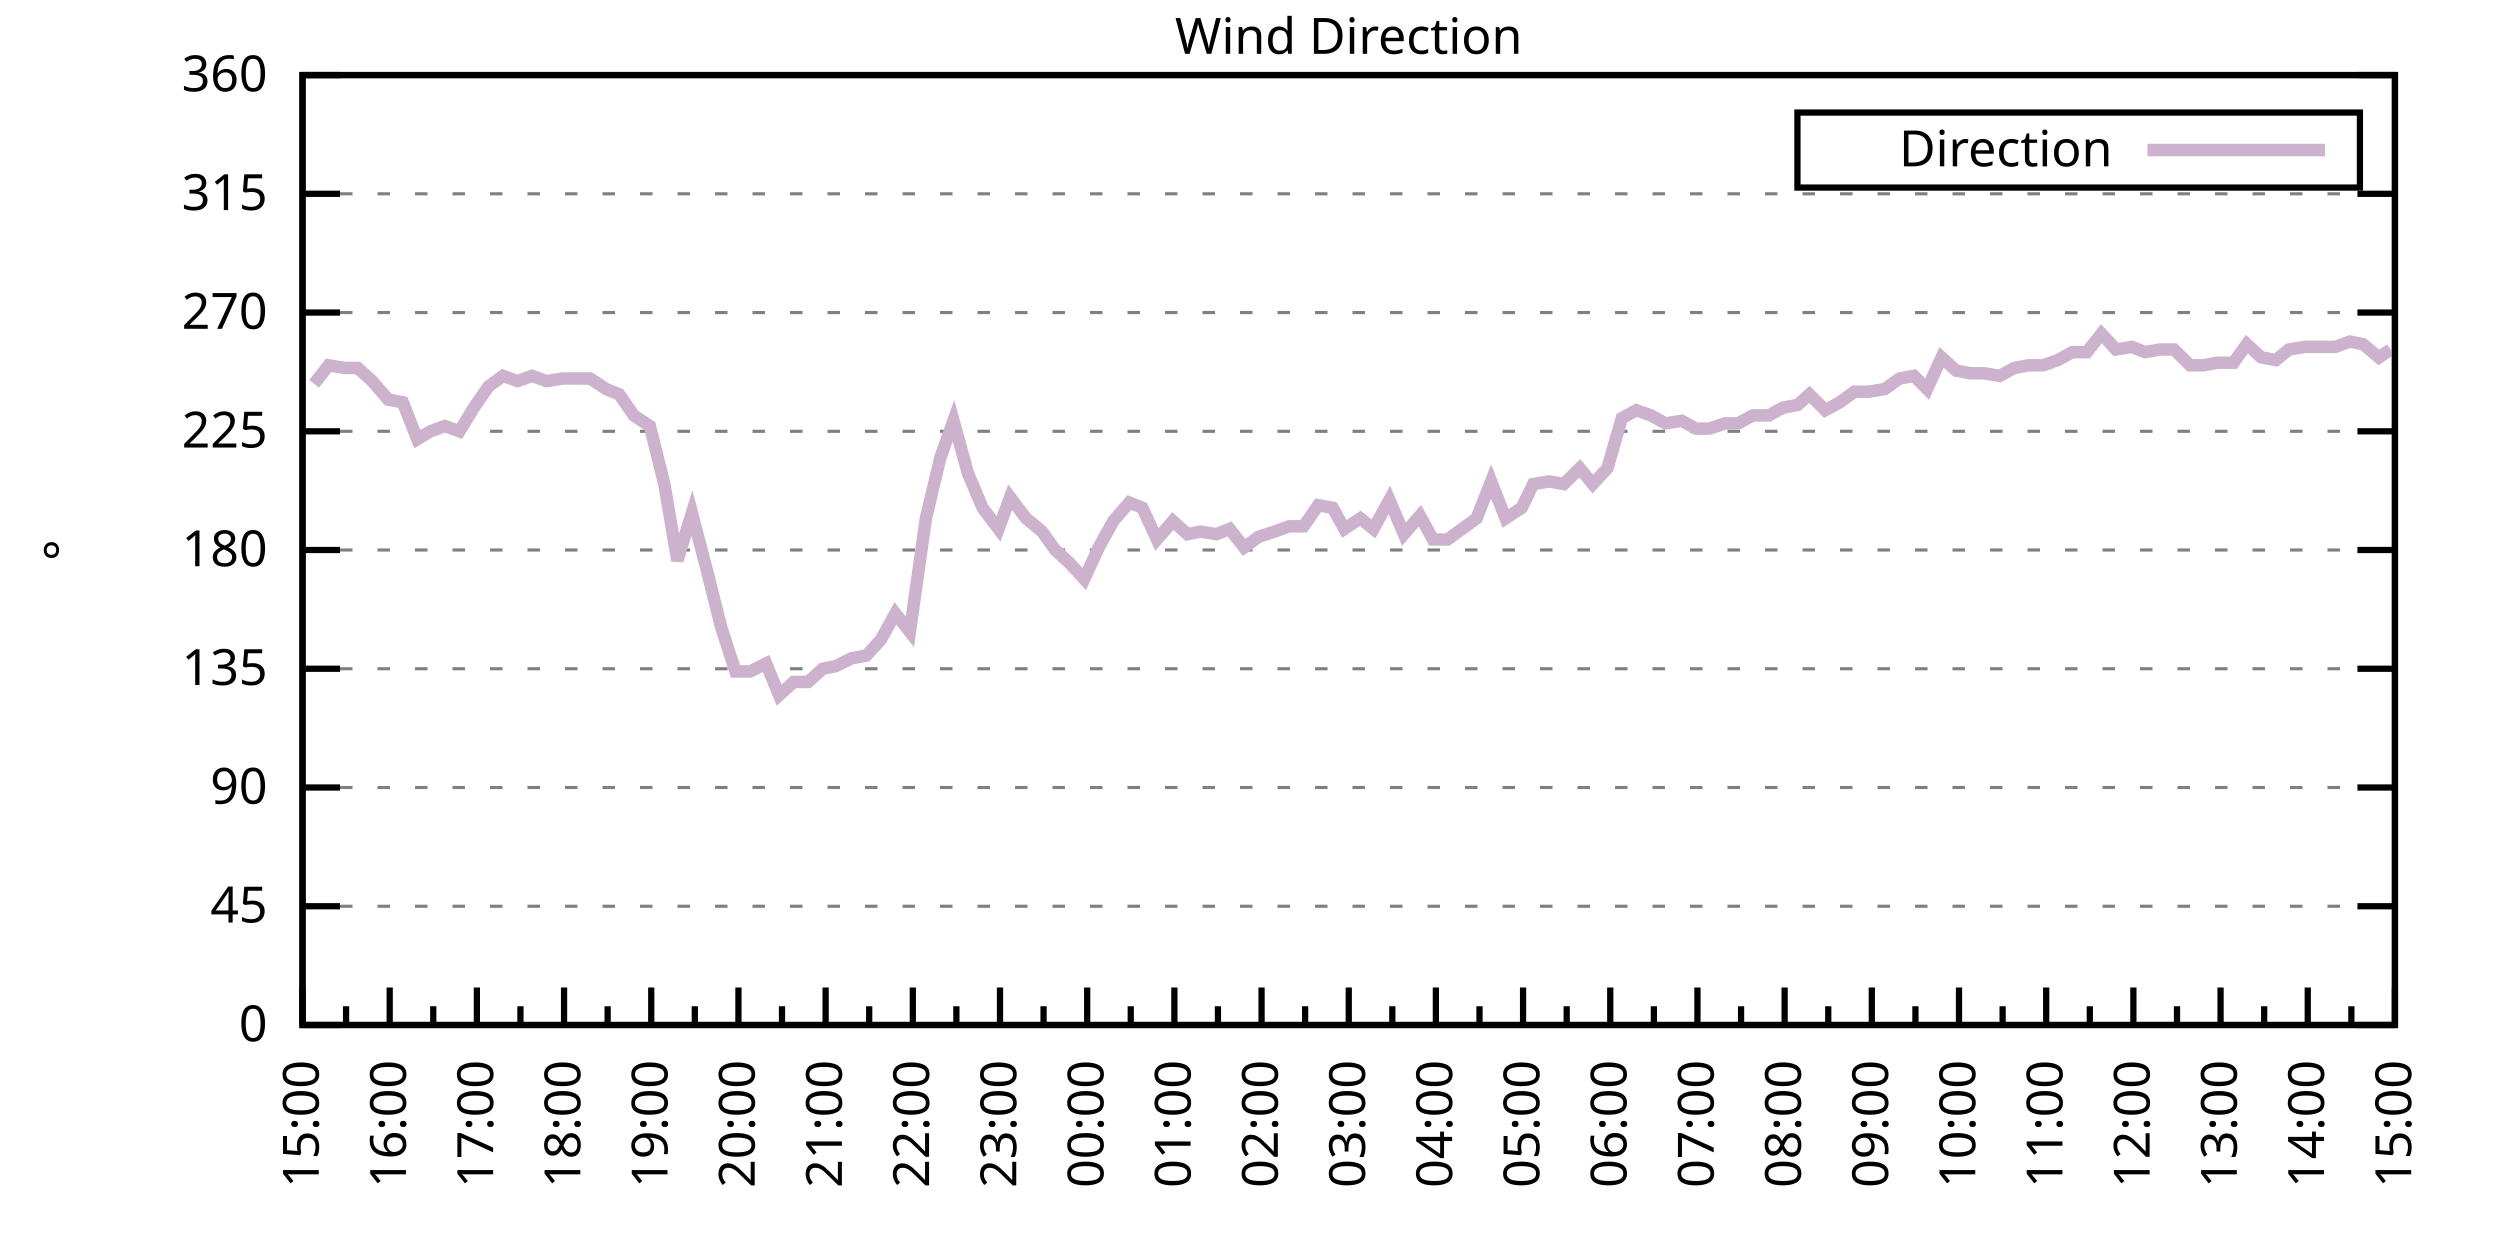
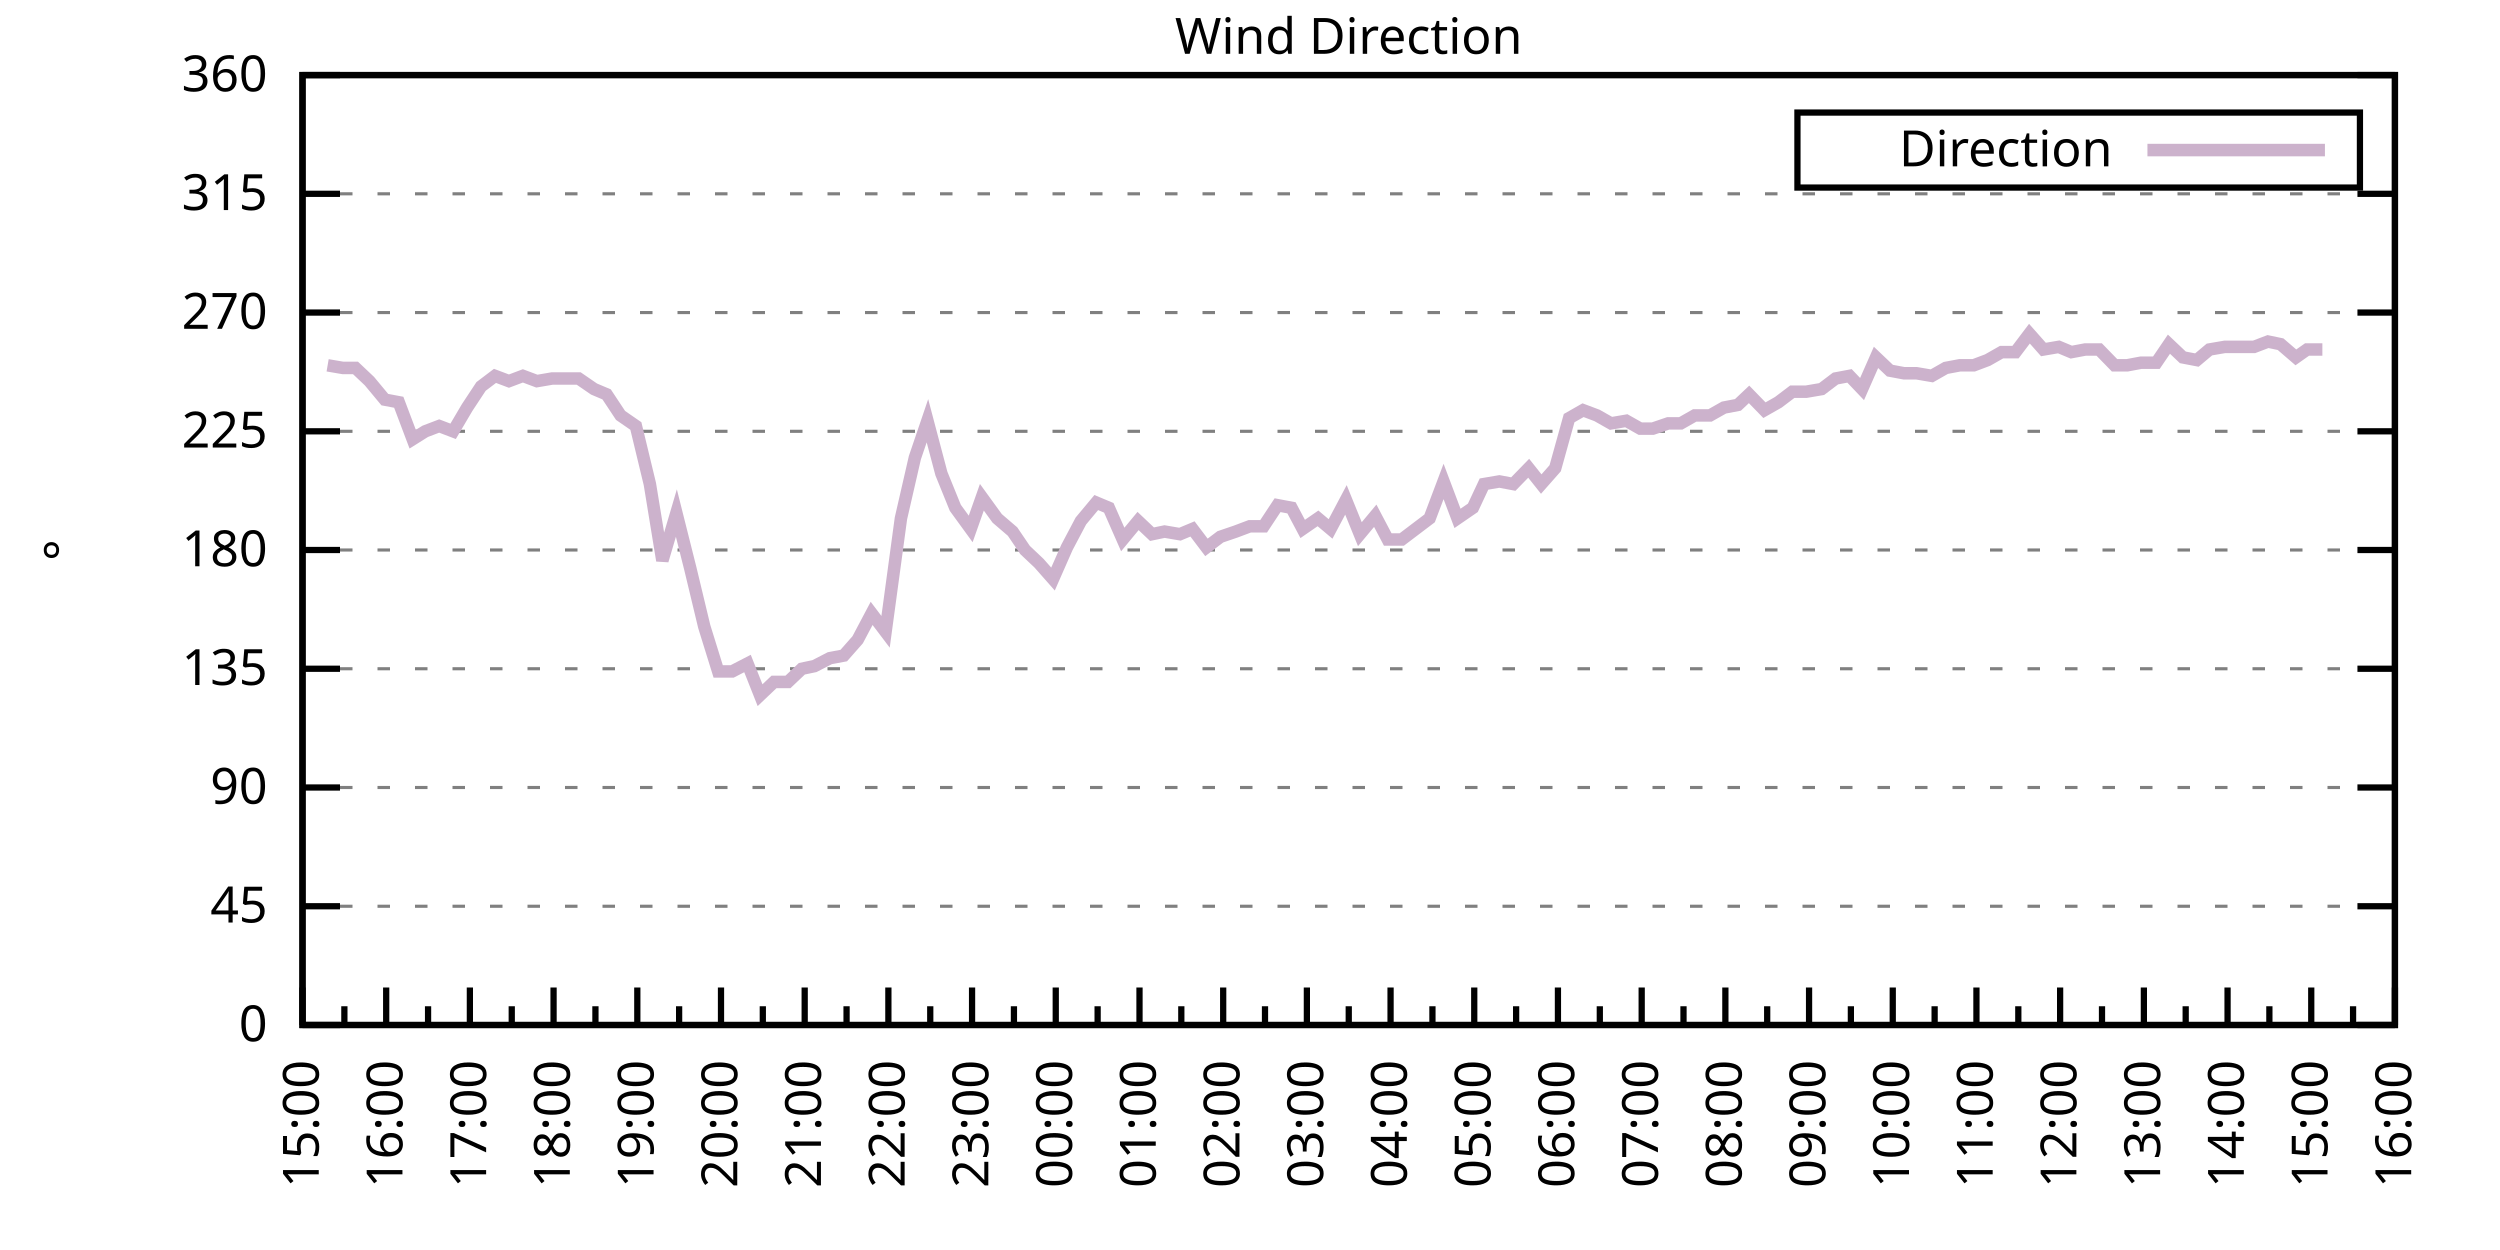
<svg xmlns="http://www.w3.org/2000/svg" xmlns:xlink="http://www.w3.org/1999/xlink" width="400" height="200" viewBox="0 0 400 200">
  <g id="gnuplot_canvas">
    <rect x="0" y="0" width="400" height="200" fill="none" />
    <defs>
      <circle id="gpDot" r="0.5" stroke-width="0.5" stroke="currentColor" />
      <path id="gpPt0" stroke-width="0.333" stroke="currentColor" d="M-1,0 h2 M0,-1 v2" />
      <path id="gpPt1" stroke-width="0.333" stroke="currentColor" d="M-1,-1 L1,1 M1,-1 L-1,1" />
      <path id="gpPt2" stroke-width="0.333" stroke="currentColor" d="M-1,0 L1,0 M0,-1 L0,1 M-1,-1 L1,1 M-1,1 L1,-1" />
      <rect id="gpPt3" stroke-width="0.333" stroke="currentColor" x="-1" y="-1" width="2" height="2" />
      <rect id="gpPt4" stroke-width="0.333" stroke="currentColor" fill="currentColor" x="-1" y="-1" width="2" height="2" />
      <circle id="gpPt5" stroke-width="0.333" stroke="currentColor" cx="0" cy="0" r="1" />
      <use xlink:href="#gpPt5" id="gpPt6" fill="currentColor" stroke="none" />
      <path id="gpPt7" stroke-width="0.333" stroke="currentColor" d="M0,-1.33 L-1.33,0.67 L1.33,0.67 z" />
      <use xlink:href="#gpPt7" id="gpPt8" fill="currentColor" stroke="none" />
      <use xlink:href="#gpPt7" id="gpPt9" stroke="currentColor" transform="rotate(180)" />
      <use xlink:href="#gpPt9" id="gpPt10" fill="currentColor" stroke="none" />
      <use xlink:href="#gpPt3" id="gpPt11" stroke="currentColor" transform="rotate(45)" />
      <use xlink:href="#gpPt11" id="gpPt12" fill="currentColor" stroke="none" />
      <path id="gpPt13" stroke-width="0.333" stroke="currentColor" d="M0,1.330 L1.265,0.411 L0.782,-1.067 L-0.782,-1.076 L-1.265,0.411 z" />
      <use xlink:href="#gpPt13" id="gpPt14" fill="currentColor" stroke="none" />
      <filter id="textbox" filterUnits="objectBoundingBox" x="0" y="0" height="1" width="1">
        <feFlood flood-color="white" flood-opacity="1" result="bgnd" />
        <feComposite in="SourceGraphic" in2="bgnd" operator="atop" />
      </filter>
      <filter id="greybox" filterUnits="objectBoundingBox" x="0" y="0" height="1" width="1">
        <feFlood flood-color="lightgrey" flood-opacity="1" result="grey" />
        <feComposite in="SourceGraphic" in2="grey" operator="atop" />
      </filter>
    </defs>
    <g fill="none" color="white" stroke="currentColor" stroke-width="1.00" stroke-linecap="butt" stroke-linejoin="miter">
</g>
    <g fill="none" color="black" stroke="currentColor" stroke-width="1.00" stroke-linecap="butt" stroke-linejoin="miter">
      <g stroke="none" shape-rendering="crispEdges">
        <polygon fill="rgb(255, 255, 255)" points="48.40,164.00 383.18,164.00 383.18,12.02 48.40,12.02 " />
      </g>
    </g>
    <g fill="none" color="black" stroke="currentColor" stroke-width="1.00" stroke-linecap="butt" stroke-linejoin="miter">
</g>
    <g fill="none" color="black" stroke="black" stroke-width="0.50" stroke-linecap="butt" stroke-linejoin="miter">
</g>
    <g fill="none" color="gray" stroke="currentColor" stroke-width="0.50" stroke-linecap="butt" stroke-linejoin="miter">
      <path stroke="gray" stroke-dasharray="2,4" class="gridline" d="M48.40,164.00 L383.19,164.00  " />
    </g>
    <g fill="none" color="gray" stroke="gray" stroke-width="1.00" stroke-linecap="butt" stroke-linejoin="miter">
</g>
    <g fill="none" color="black" stroke="currentColor" stroke-width="1.00" stroke-linecap="butt" stroke-linejoin="miter">
      <path stroke="black" d="M48.40,164.00 L54.40,164.00 M383.19,164.00 L377.19,164.00  " />
      <g transform="translate(42.80,166.60)" stroke="none" fill="black" font-family="Sans" font-size="8.00" text-anchor="end">
        <text>
          <tspan font-family="Sans"> 0</tspan>
        </text>
      </g>
    </g>
    <g fill="none" color="black" stroke="currentColor" stroke-width="1.00" stroke-linecap="butt" stroke-linejoin="miter">
</g>
    <g fill="none" color="black" stroke="black" stroke-width="0.50" stroke-linecap="butt" stroke-linejoin="miter">
</g>
    <g fill="none" color="gray" stroke="currentColor" stroke-width="0.50" stroke-linecap="butt" stroke-linejoin="miter">
      <path stroke="gray" stroke-dasharray="2,4" class="gridline" d="M48.40,145.00 L383.19,145.00  " />
    </g>
    <g fill="none" color="gray" stroke="gray" stroke-width="1.00" stroke-linecap="butt" stroke-linejoin="miter">
</g>
    <g fill="none" color="black" stroke="currentColor" stroke-width="1.00" stroke-linecap="butt" stroke-linejoin="miter">
      <path stroke="black" d="M48.40,145.00 L54.40,145.00 M383.19,145.00 L377.19,145.00  " />
      <g transform="translate(42.80,147.60)" stroke="none" fill="black" font-family="Sans" font-size="8.00" text-anchor="end">
        <text>
          <tspan font-family="Sans"> 45</tspan>
        </text>
      </g>
    </g>
    <g fill="none" color="black" stroke="currentColor" stroke-width="1.00" stroke-linecap="butt" stroke-linejoin="miter">
</g>
    <g fill="none" color="black" stroke="black" stroke-width="0.50" stroke-linecap="butt" stroke-linejoin="miter">
</g>
    <g fill="none" color="gray" stroke="currentColor" stroke-width="0.50" stroke-linecap="butt" stroke-linejoin="miter">
      <path stroke="gray" stroke-dasharray="2,4" class="gridline" d="M48.40,126.00 L383.19,126.00  " />
    </g>
    <g fill="none" color="gray" stroke="gray" stroke-width="1.00" stroke-linecap="butt" stroke-linejoin="miter">
</g>
    <g fill="none" color="black" stroke="currentColor" stroke-width="1.00" stroke-linecap="butt" stroke-linejoin="miter">
      <path stroke="black" d="M48.40,126.00 L54.40,126.00 M383.19,126.00 L377.19,126.00  " />
      <g transform="translate(42.80,128.60)" stroke="none" fill="black" font-family="Sans" font-size="8.00" text-anchor="end">
        <text>
          <tspan font-family="Sans"> 90</tspan>
        </text>
      </g>
    </g>
    <g fill="none" color="black" stroke="currentColor" stroke-width="1.00" stroke-linecap="butt" stroke-linejoin="miter">
</g>
    <g fill="none" color="black" stroke="black" stroke-width="0.50" stroke-linecap="butt" stroke-linejoin="miter">
</g>
    <g fill="none" color="gray" stroke="currentColor" stroke-width="0.50" stroke-linecap="butt" stroke-linejoin="miter">
      <path stroke="gray" stroke-dasharray="2,4" class="gridline" d="M48.40,107.00 L383.19,107.00  " />
    </g>
    <g fill="none" color="gray" stroke="gray" stroke-width="1.00" stroke-linecap="butt" stroke-linejoin="miter">
</g>
    <g fill="none" color="black" stroke="currentColor" stroke-width="1.00" stroke-linecap="butt" stroke-linejoin="miter">
      <path stroke="black" d="M48.40,107.00 L54.40,107.00 M383.19,107.00 L377.19,107.00  " />
      <g transform="translate(42.80,109.60)" stroke="none" fill="black" font-family="Sans" font-size="8.00" text-anchor="end">
        <text>
          <tspan font-family="Sans"> 135</tspan>
        </text>
      </g>
    </g>
    <g fill="none" color="black" stroke="currentColor" stroke-width="1.00" stroke-linecap="butt" stroke-linejoin="miter">
</g>
    <g fill="none" color="black" stroke="black" stroke-width="0.50" stroke-linecap="butt" stroke-linejoin="miter">
</g>
    <g fill="none" color="gray" stroke="currentColor" stroke-width="0.50" stroke-linecap="butt" stroke-linejoin="miter">
      <path stroke="gray" stroke-dasharray="2,4" class="gridline" d="M48.40,88.00 L383.19,88.00  " />
    </g>
    <g fill="none" color="gray" stroke="gray" stroke-width="1.00" stroke-linecap="butt" stroke-linejoin="miter">
</g>
    <g fill="none" color="black" stroke="currentColor" stroke-width="1.00" stroke-linecap="butt" stroke-linejoin="miter">
      <path stroke="black" d="M48.40,88.00 L54.40,88.00 M383.19,88.00 L377.19,88.00  " />
      <g transform="translate(42.80,90.60)" stroke="none" fill="black" font-family="Sans" font-size="8.00" text-anchor="end">
        <text>
          <tspan font-family="Sans"> 180</tspan>
        </text>
      </g>
    </g>
    <g fill="none" color="black" stroke="currentColor" stroke-width="1.00" stroke-linecap="butt" stroke-linejoin="miter">
</g>
    <g fill="none" color="black" stroke="black" stroke-width="0.50" stroke-linecap="butt" stroke-linejoin="miter">
</g>
    <g fill="none" color="gray" stroke="currentColor" stroke-width="0.50" stroke-linecap="butt" stroke-linejoin="miter">
      <path stroke="gray" stroke-dasharray="2,4" class="gridline" d="M48.40,69.01 L383.19,69.01  " />
    </g>
    <g fill="none" color="gray" stroke="gray" stroke-width="1.00" stroke-linecap="butt" stroke-linejoin="miter">
</g>
    <g fill="none" color="black" stroke="currentColor" stroke-width="1.00" stroke-linecap="butt" stroke-linejoin="miter">
      <path stroke="black" d="M48.40,69.01 L54.40,69.01 M383.19,69.01 L377.19,69.01  " />
      <g transform="translate(42.80,71.61)" stroke="none" fill="black" font-family="Sans" font-size="8.00" text-anchor="end">
        <text>
          <tspan font-family="Sans"> 225</tspan>
        </text>
      </g>
    </g>
    <g fill="none" color="black" stroke="currentColor" stroke-width="1.00" stroke-linecap="butt" stroke-linejoin="miter">
</g>
    <g fill="none" color="black" stroke="black" stroke-width="0.50" stroke-linecap="butt" stroke-linejoin="miter">
</g>
    <g fill="none" color="gray" stroke="currentColor" stroke-width="0.50" stroke-linecap="butt" stroke-linejoin="miter">
      <path stroke="gray" stroke-dasharray="2,4" class="gridline" d="M48.40,50.01 L383.19,50.01  " />
    </g>
    <g fill="none" color="gray" stroke="gray" stroke-width="1.00" stroke-linecap="butt" stroke-linejoin="miter">
</g>
    <g fill="none" color="black" stroke="currentColor" stroke-width="1.00" stroke-linecap="butt" stroke-linejoin="miter">
      <path stroke="black" d="M48.40,50.01 L54.40,50.01 M383.19,50.01 L377.19,50.01  " />
      <g transform="translate(42.80,52.61)" stroke="none" fill="black" font-family="Sans" font-size="8.00" text-anchor="end">
        <text>
          <tspan font-family="Sans"> 270</tspan>
        </text>
      </g>
    </g>
    <g fill="none" color="black" stroke="currentColor" stroke-width="1.00" stroke-linecap="butt" stroke-linejoin="miter">
</g>
    <g fill="none" color="black" stroke="black" stroke-width="0.50" stroke-linecap="butt" stroke-linejoin="miter">
</g>
    <g fill="none" color="gray" stroke="currentColor" stroke-width="0.50" stroke-linecap="butt" stroke-linejoin="miter">
      <path stroke="gray" stroke-dasharray="2,4" class="gridline" d="M48.40,31.01 L383.19,31.01  " />
    </g>
    <g fill="none" color="gray" stroke="gray" stroke-width="1.00" stroke-linecap="butt" stroke-linejoin="miter">
</g>
    <g fill="none" color="black" stroke="currentColor" stroke-width="1.00" stroke-linecap="butt" stroke-linejoin="miter">
      <path stroke="black" d="M48.40,31.01 L54.40,31.01 M383.19,31.01 L377.19,31.01  " />
      <g transform="translate(42.80,33.61)" stroke="none" fill="black" font-family="Sans" font-size="8.00" text-anchor="end">
        <text>
          <tspan font-family="Sans"> 315</tspan>
        </text>
      </g>
    </g>
    <g fill="none" color="black" stroke="currentColor" stroke-width="1.00" stroke-linecap="butt" stroke-linejoin="miter">
</g>
    <g fill="none" color="black" stroke="black" stroke-width="0.50" stroke-linecap="butt" stroke-linejoin="miter">
</g>
    <g fill="none" color="gray" stroke="currentColor" stroke-width="0.50" stroke-linecap="butt" stroke-linejoin="miter">
      <path stroke="gray" stroke-dasharray="2,4" class="gridline" d="M48.40,12.01 L383.19,12.01  " />
    </g>
    <g fill="none" color="gray" stroke="gray" stroke-width="1.00" stroke-linecap="butt" stroke-linejoin="miter">
</g>
    <g fill="none" color="black" stroke="currentColor" stroke-width="1.00" stroke-linecap="butt" stroke-linejoin="miter">
      <path stroke="black" d="M48.40,12.01 L54.40,12.01 M383.19,12.01 L377.19,12.01  " />
      <g transform="translate(42.80,14.61)" stroke="none" fill="black" font-family="Sans" font-size="8.00" text-anchor="end">
        <text>
          <tspan font-family="Sans"> 360</tspan>
        </text>
      </g>
    </g>
    <g fill="none" color="black" stroke="currentColor" stroke-width="1.00" stroke-linecap="butt" stroke-linejoin="miter">
      <path stroke="black" d="M48.40,164.00 L48.40,158.00  " />
      <g transform="translate(51.00,169.60) rotate(270)" stroke="none" fill="black" font-family="Sans" font-size="8.00" text-anchor="end">
        <text>
          <tspan font-family="Sans">15:00</tspan>
        </text>
      </g>
    </g>
    <g fill="none" color="black" stroke="currentColor" stroke-width="1.00" stroke-linecap="butt" stroke-linejoin="miter">
-       <path stroke="black" d="M55.37,164.00 L55.37,161.00 M62.35,164.00 L62.35,158.00  " />
-       <g transform="translate(64.95,169.60) rotate(270)" stroke="none" fill="black" font-family="Sans" font-size="8.00" text-anchor="end">
+       <path stroke="black" d="M55.10,164.00 L55.10,161.00 M61.79,164.00 L61.79,158.00  " />
+       <g transform="translate(64.39,169.60) rotate(270)" stroke="none" fill="black" font-family="Sans" font-size="8.00" text-anchor="end">
        <text>
          <tspan font-family="Sans">16:00</tspan>
        </text>
      </g>
    </g>
    <g fill="none" color="black" stroke="currentColor" stroke-width="1.00" stroke-linecap="butt" stroke-linejoin="miter">
-       <path stroke="black" d="M69.32,164.00 L69.32,161.00 M76.30,164.00 L76.30,158.00  " />
-       <g transform="translate(78.90,169.60) rotate(270)" stroke="none" fill="black" font-family="Sans" font-size="8.00" text-anchor="end">
+       <path stroke="black" d="M68.49,164.00 L68.49,161.00 M75.18,164.00 L75.18,158.00  " />
+       <g transform="translate(77.78,169.60) rotate(270)" stroke="none" fill="black" font-family="Sans" font-size="8.00" text-anchor="end">
        <text>
          <tspan font-family="Sans">17:00</tspan>
        </text>
      </g>
    </g>
    <g fill="none" color="black" stroke="currentColor" stroke-width="1.00" stroke-linecap="butt" stroke-linejoin="miter">
-       <path stroke="black" d="M83.27,164.00 L83.27,161.00 M90.25,164.00 L90.25,158.00  " />
-       <g transform="translate(92.85,169.60) rotate(270)" stroke="none" fill="black" font-family="Sans" font-size="8.00" text-anchor="end">
+       <path stroke="black" d="M81.88,164.00 L81.88,161.00 M88.57,164.00 L88.57,158.00  " />
+       <g transform="translate(91.17,169.60) rotate(270)" stroke="none" fill="black" font-family="Sans" font-size="8.00" text-anchor="end">
        <text>
          <tspan font-family="Sans">18:00</tspan>
        </text>
      </g>
    </g>
    <g fill="none" color="black" stroke="currentColor" stroke-width="1.00" stroke-linecap="butt" stroke-linejoin="miter">
-       <path stroke="black" d="M97.22,164.00 L97.22,161.00 M104.20,164.00 L104.20,158.00  " />
-       <g transform="translate(106.80,169.60) rotate(270)" stroke="none" fill="black" font-family="Sans" font-size="8.00" text-anchor="end">
+       <path stroke="black" d="M95.27,164.00 L95.27,161.00 M101.97,164.00 L101.97,158.00  " />
+       <g transform="translate(104.57,169.60) rotate(270)" stroke="none" fill="black" font-family="Sans" font-size="8.00" text-anchor="end">
        <text>
          <tspan font-family="Sans">19:00</tspan>
        </text>
      </g>
    </g>
    <g fill="none" color="black" stroke="currentColor" stroke-width="1.00" stroke-linecap="butt" stroke-linejoin="miter">
-       <path stroke="black" d="M111.17,164.00 L111.17,161.00 M118.15,164.00 L118.15,158.00  " />
-       <g transform="translate(120.75,169.60) rotate(270)" stroke="none" fill="black" font-family="Sans" font-size="8.00" text-anchor="end">
+       <path stroke="black" d="M108.66,164.00 L108.66,161.00 M115.36,164.00 L115.36,158.00  " />
+       <g transform="translate(117.96,169.60) rotate(270)" stroke="none" fill="black" font-family="Sans" font-size="8.00" text-anchor="end">
        <text>
          <tspan font-family="Sans">20:00</tspan>
        </text>
      </g>
    </g>
    <g fill="none" color="black" stroke="currentColor" stroke-width="1.00" stroke-linecap="butt" stroke-linejoin="miter">
-       <path stroke="black" d="M125.12,164.00 L125.12,161.00 M132.10,164.00 L132.10,158.00  " />
-       <g transform="translate(134.70,169.60) rotate(270)" stroke="none" fill="black" font-family="Sans" font-size="8.00" text-anchor="end">
+       <path stroke="black" d="M122.05,164.00 L122.05,161.00 M128.75,164.00 L128.75,158.00  " />
+       <g transform="translate(131.35,169.60) rotate(270)" stroke="none" fill="black" font-family="Sans" font-size="8.00" text-anchor="end">
        <text>
          <tspan font-family="Sans">21:00</tspan>
        </text>
      </g>
    </g>
    <g fill="none" color="black" stroke="currentColor" stroke-width="1.00" stroke-linecap="butt" stroke-linejoin="miter">
-       <path stroke="black" d="M139.07,164.00 L139.07,161.00 M146.05,164.00 L146.05,158.00  " />
-       <g transform="translate(148.65,169.60) rotate(270)" stroke="none" fill="black" font-family="Sans" font-size="8.00" text-anchor="end">
+       <path stroke="black" d="M135.45,164.00 L135.45,161.00 M142.14,164.00 L142.14,158.00  " />
+       <g transform="translate(144.74,169.60) rotate(270)" stroke="none" fill="black" font-family="Sans" font-size="8.00" text-anchor="end">
        <text>
          <tspan font-family="Sans">22:00</tspan>
        </text>
      </g>
    </g>
    <g fill="none" color="black" stroke="currentColor" stroke-width="1.00" stroke-linecap="butt" stroke-linejoin="miter">
-       <path stroke="black" d="M153.02,164.00 L153.02,161.00 M160.00,164.00 L160.00,158.00  " />
-       <g transform="translate(162.60,169.60) rotate(270)" stroke="none" fill="black" font-family="Sans" font-size="8.00" text-anchor="end">
+       <path stroke="black" d="M148.84,164.00 L148.84,161.00 M155.53,164.00 L155.53,158.00  " />
+       <g transform="translate(158.13,169.60) rotate(270)" stroke="none" fill="black" font-family="Sans" font-size="8.00" text-anchor="end">
        <text>
          <tspan font-family="Sans">23:00</tspan>
        </text>
      </g>
    </g>
    <g fill="none" color="black" stroke="currentColor" stroke-width="1.00" stroke-linecap="butt" stroke-linejoin="miter">
-       <path stroke="black" d="M166.97,164.00 L166.97,161.00 M173.95,164.00 L173.95,158.00  " />
-       <g transform="translate(176.55,169.60) rotate(270)" stroke="none" fill="black" font-family="Sans" font-size="8.00" text-anchor="end">
+       <path stroke="black" d="M162.23,164.00 L162.23,161.00 M168.92,164.00 L168.92,158.00  " />
+       <g transform="translate(171.52,169.60) rotate(270)" stroke="none" fill="black" font-family="Sans" font-size="8.00" text-anchor="end">
        <text>
          <tspan font-family="Sans">00:00</tspan>
        </text>
      </g>
    </g>
    <g fill="none" color="black" stroke="currentColor" stroke-width="1.00" stroke-linecap="butt" stroke-linejoin="miter">
-       <path stroke="black" d="M180.92,164.00 L180.92,161.00 M187.90,164.00 L187.90,158.00  " />
-       <g transform="translate(190.50,169.60) rotate(270)" stroke="none" fill="black" font-family="Sans" font-size="8.00" text-anchor="end">
+       <path stroke="black" d="M175.62,164.00 L175.62,161.00 M182.32,164.00 L182.32,158.00  " />
+       <g transform="translate(184.92,169.60) rotate(270)" stroke="none" fill="black" font-family="Sans" font-size="8.00" text-anchor="end">
        <text>
          <tspan font-family="Sans">01:00</tspan>
        </text>
      </g>
    </g>
    <g fill="none" color="black" stroke="currentColor" stroke-width="1.00" stroke-linecap="butt" stroke-linejoin="miter">
-       <path stroke="black" d="M194.87,164.00 L194.87,161.00 M201.85,164.00 L201.85,158.00  " />
-       <g transform="translate(204.45,169.60) rotate(270)" stroke="none" fill="black" font-family="Sans" font-size="8.00" text-anchor="end">
+       <path stroke="black" d="M189.01,164.00 L189.01,161.00 M195.71,164.00 L195.71,158.00  " />
+       <g transform="translate(198.31,169.60) rotate(270)" stroke="none" fill="black" font-family="Sans" font-size="8.00" text-anchor="end">
        <text>
          <tspan font-family="Sans">02:00</tspan>
        </text>
      </g>
    </g>
    <g fill="none" color="black" stroke="currentColor" stroke-width="1.00" stroke-linecap="butt" stroke-linejoin="miter">
-       <path stroke="black" d="M208.82,164.00 L208.82,161.00 M215.80,164.00 L215.80,158.00  " />
-       <g transform="translate(218.40,169.60) rotate(270)" stroke="none" fill="black" font-family="Sans" font-size="8.00" text-anchor="end">
+       <path stroke="black" d="M202.40,164.00 L202.40,161.00 M209.10,164.00 L209.10,158.00  " />
+       <g transform="translate(211.70,169.60) rotate(270)" stroke="none" fill="black" font-family="Sans" font-size="8.00" text-anchor="end">
        <text>
          <tspan font-family="Sans">03:00</tspan>
        </text>
      </g>
    </g>
    <g fill="none" color="black" stroke="currentColor" stroke-width="1.00" stroke-linecap="butt" stroke-linejoin="miter">
-       <path stroke="black" d="M222.77,164.00 L222.77,161.00 M229.74,164.00 L229.74,158.00  " />
-       <g transform="translate(232.34,169.60) rotate(270)" stroke="none" fill="black" font-family="Sans" font-size="8.00" text-anchor="end">
+       <path stroke="black" d="M215.80,164.00 L215.80,161.00 M222.49,164.00 L222.49,158.00  " />
+       <g transform="translate(225.09,169.60) rotate(270)" stroke="none" fill="black" font-family="Sans" font-size="8.00" text-anchor="end">
        <text>
          <tspan font-family="Sans">04:00</tspan>
        </text>
      </g>
    </g>
    <g fill="none" color="black" stroke="currentColor" stroke-width="1.00" stroke-linecap="butt" stroke-linejoin="miter">
-       <path stroke="black" d="M236.72,164.00 L236.72,161.00 M243.69,164.00 L243.69,158.00  " />
-       <g transform="translate(246.29,169.60) rotate(270)" stroke="none" fill="black" font-family="Sans" font-size="8.00" text-anchor="end">
+       <path stroke="black" d="M229.19,164.00 L229.19,161.00 M235.88,164.00 L235.88,158.00  " />
+       <g transform="translate(238.48,169.60) rotate(270)" stroke="none" fill="black" font-family="Sans" font-size="8.00" text-anchor="end">
        <text>
          <tspan font-family="Sans">05:00</tspan>
        </text>
      </g>
    </g>
    <g fill="none" color="black" stroke="currentColor" stroke-width="1.00" stroke-linecap="butt" stroke-linejoin="miter">
-       <path stroke="black" d="M250.67,164.00 L250.67,161.00 M257.64,164.00 L257.64,158.00  " />
-       <g transform="translate(260.24,169.60) rotate(270)" stroke="none" fill="black" font-family="Sans" font-size="8.00" text-anchor="end">
+       <path stroke="black" d="M242.58,164.00 L242.58,161.00 M249.27,164.00 L249.27,158.00  " />
+       <g transform="translate(251.87,169.60) rotate(270)" stroke="none" fill="black" font-family="Sans" font-size="8.00" text-anchor="end">
        <text>
          <tspan font-family="Sans">06:00</tspan>
        </text>
      </g>
    </g>
    <g fill="none" color="black" stroke="currentColor" stroke-width="1.00" stroke-linecap="butt" stroke-linejoin="miter">
-       <path stroke="black" d="M264.62,164.00 L264.62,161.00 M271.59,164.00 L271.59,158.00  " />
-       <g transform="translate(274.19,169.60) rotate(270)" stroke="none" fill="black" font-family="Sans" font-size="8.00" text-anchor="end">
+       <path stroke="black" d="M255.97,164.00 L255.97,161.00 M262.67,164.00 L262.67,158.00  " />
+       <g transform="translate(265.27,169.60) rotate(270)" stroke="none" fill="black" font-family="Sans" font-size="8.00" text-anchor="end">
        <text>
          <tspan font-family="Sans">07:00</tspan>
        </text>
      </g>
    </g>
    <g fill="none" color="black" stroke="currentColor" stroke-width="1.00" stroke-linecap="butt" stroke-linejoin="miter">
-       <path stroke="black" d="M278.57,164.00 L278.57,161.00 M285.54,164.00 L285.54,158.00  " />
-       <g transform="translate(288.14,169.60) rotate(270)" stroke="none" fill="black" font-family="Sans" font-size="8.00" text-anchor="end">
+       <path stroke="black" d="M269.36,164.00 L269.36,161.00 M276.06,164.00 L276.06,158.00  " />
+       <g transform="translate(278.66,169.60) rotate(270)" stroke="none" fill="black" font-family="Sans" font-size="8.00" text-anchor="end">
        <text>
          <tspan font-family="Sans">08:00</tspan>
        </text>
      </g>
    </g>
    <g fill="none" color="black" stroke="currentColor" stroke-width="1.00" stroke-linecap="butt" stroke-linejoin="miter">
-       <path stroke="black" d="M292.52,164.00 L292.52,161.00 M299.49,164.00 L299.49,158.00  " />
-       <g transform="translate(302.09,169.60) rotate(270)" stroke="none" fill="black" font-family="Sans" font-size="8.00" text-anchor="end">
+       <path stroke="black" d="M282.75,164.00 L282.75,161.00 M289.45,164.00 L289.45,158.00  " />
+       <g transform="translate(292.05,169.60) rotate(270)" stroke="none" fill="black" font-family="Sans" font-size="8.00" text-anchor="end">
        <text>
          <tspan font-family="Sans">09:00</tspan>
        </text>
      </g>
    </g>
    <g fill="none" color="black" stroke="currentColor" stroke-width="1.00" stroke-linecap="butt" stroke-linejoin="miter">
-       <path stroke="black" d="M306.47,164.00 L306.47,161.00 M313.44,164.00 L313.44,158.00  " />
-       <g transform="translate(316.04,169.60) rotate(270)" stroke="none" fill="black" font-family="Sans" font-size="8.00" text-anchor="end">
+       <path stroke="black" d="M296.14,164.00 L296.14,161.00 M302.84,164.00 L302.84,158.00  " />
+       <g transform="translate(305.44,169.60) rotate(270)" stroke="none" fill="black" font-family="Sans" font-size="8.00" text-anchor="end">
        <text>
          <tspan font-family="Sans">10:00</tspan>
        </text>
      </g>
    </g>
    <g fill="none" color="black" stroke="currentColor" stroke-width="1.00" stroke-linecap="butt" stroke-linejoin="miter">
-       <path stroke="black" d="M320.42,164.00 L320.42,161.00 M327.39,164.00 L327.39,158.00  " />
-       <g transform="translate(329.99,169.60) rotate(270)" stroke="none" fill="black" font-family="Sans" font-size="8.00" text-anchor="end">
+       <path stroke="black" d="M309.54,164.00 L309.54,161.00 M316.23,164.00 L316.23,158.00  " />
+       <g transform="translate(318.83,169.60) rotate(270)" stroke="none" fill="black" font-family="Sans" font-size="8.00" text-anchor="end">
        <text>
          <tspan font-family="Sans">11:00</tspan>
        </text>
      </g>
    </g>
    <g fill="none" color="black" stroke="currentColor" stroke-width="1.00" stroke-linecap="butt" stroke-linejoin="miter">
-       <path stroke="black" d="M334.37,164.00 L334.37,161.00 M341.34,164.00 L341.34,158.00  " />
-       <g transform="translate(343.94,169.60) rotate(270)" stroke="none" fill="black" font-family="Sans" font-size="8.00" text-anchor="end">
+       <path stroke="black" d="M322.93,164.00 L322.93,161.00 M329.62,164.00 L329.62,158.00  " />
+       <g transform="translate(332.22,169.60) rotate(270)" stroke="none" fill="black" font-family="Sans" font-size="8.00" text-anchor="end">
        <text>
          <tspan font-family="Sans">12:00</tspan>
        </text>
      </g>
    </g>
    <g fill="none" color="black" stroke="currentColor" stroke-width="1.00" stroke-linecap="butt" stroke-linejoin="miter">
-       <path stroke="black" d="M348.32,164.00 L348.32,161.00 M355.29,164.00 L355.29,158.00  " />
-       <g transform="translate(357.89,169.60) rotate(270)" stroke="none" fill="black" font-family="Sans" font-size="8.00" text-anchor="end">
+       <path stroke="black" d="M336.32,164.00 L336.32,161.00 M343.02,164.00 L343.02,158.00  " />
+       <g transform="translate(345.62,169.60) rotate(270)" stroke="none" fill="black" font-family="Sans" font-size="8.00" text-anchor="end">
        <text>
          <tspan font-family="Sans">13:00</tspan>
        </text>
      </g>
    </g>
    <g fill="none" color="black" stroke="currentColor" stroke-width="1.00" stroke-linecap="butt" stroke-linejoin="miter">
-       <path stroke="black" d="M362.27,164.00 L362.27,161.00 M369.24,164.00 L369.24,158.00  " />
-       <g transform="translate(371.84,169.60) rotate(270)" stroke="none" fill="black" font-family="Sans" font-size="8.00" text-anchor="end">
+       <path stroke="black" d="M349.71,164.00 L349.71,161.00 M356.41,164.00 L356.41,158.00  " />
+       <g transform="translate(359.01,169.60) rotate(270)" stroke="none" fill="black" font-family="Sans" font-size="8.00" text-anchor="end">
        <text>
          <tspan font-family="Sans">14:00</tspan>
        </text>
      </g>
    </g>
    <g fill="none" color="black" stroke="currentColor" stroke-width="1.00" stroke-linecap="butt" stroke-linejoin="miter">
-       <path stroke="black" d="M376.22,164.00 L376.22,161.00 M383.19,164.00 L383.19,158.00  " />
+       <path stroke="black" d="M363.10,164.00 L363.10,161.00 M369.80,164.00 L369.80,158.00  " />
+       <g transform="translate(372.40,169.60) rotate(270)" stroke="none" fill="black" font-family="Sans" font-size="8.00" text-anchor="end">
+         <text>
+           <tspan font-family="Sans">15:00</tspan>
+         </text>
+       </g>
+     </g>
+     <g fill="none" color="black" stroke="currentColor" stroke-width="1.00" stroke-linecap="butt" stroke-linejoin="miter">
+       <path stroke="black" d="M376.49,164.00 L376.49,161.00 M383.19,164.00 L383.19,158.00  " />
      <g transform="translate(385.79,169.60) rotate(270)" stroke="none" fill="black" font-family="Sans" font-size="8.00" text-anchor="end">
        <text>
-           <tspan font-family="Sans">15:00</tspan>
+           <tspan font-family="Sans">16:00</tspan>
        </text>
      </g>
    </g>
    <g fill="none" color="black" stroke="currentColor" stroke-width="1.00" stroke-linecap="butt" stroke-linejoin="miter">
</g>
    <g fill="none" color="black" stroke="currentColor" stroke-width="1.00" stroke-linecap="butt" stroke-linejoin="miter">
      <path stroke="black" d="M48.40,12.01 L48.40,164.00 L383.19,164.00 L383.19,12.01 L48.40,12.01 Z  " />
    </g>
    <g fill="none" color="black" stroke="currentColor" stroke-width="1.00" stroke-linecap="butt" stroke-linejoin="miter">
      <g transform="translate(12.80,88.01) rotate(270)" stroke="none" fill="black" font-family="Sans" font-size="8.00" text-anchor="middle">
        <text>
          <tspan font-family="Sans">°</tspan>
        </text>
      </g>
    </g>
    <g fill="none" color="black" stroke="currentColor" stroke-width="1.00" stroke-linecap="butt" stroke-linejoin="miter">
</g>
    <g fill="none" color="black" stroke="currentColor" stroke-width="1.00" stroke-linecap="butt" stroke-linejoin="miter">
      <path stroke="black" d="M287.59,30.01 L287.59,18.01 L377.59,18.01 L377.59,30.01 L287.59,30.01 Z  " />
    </g>
    <g id="Wind_direction_plot_1">
      <g fill="none" color="white" stroke="black" stroke-width="2.00" stroke-linecap="butt" stroke-linejoin="miter">
</g>
      <g fill="none" color="black" stroke="currentColor" stroke-width="2.00" stroke-linecap="butt" stroke-linejoin="miter">
        <g transform="translate(337.99,26.61)" stroke="none" fill="black" font-family="Sans" font-size="8.00" text-anchor="end">
          <text>
            <tspan font-family="Sans">Direction</tspan>
          </text>
        </g>
      </g>
      <g fill="none" color="black" stroke="currentColor" stroke-width="2.00" stroke-linecap="butt" stroke-linejoin="miter">
-         <path stroke="rgb(204, 178, 204)" d="M343.59,24.01 L371.99,24.01 M50.26,61.41 L52.58,58.45 L55.14,58.87 L57.23,58.87 L59.56,60.98 L62.12,63.94   L64.44,64.36 L66.77,70.27 L68.86,69.01 L71.18,68.16 L73.51,69.01 L75.83,65.21 L78.16,61.83 L80.48,60.14   L82.81,60.98 L85.13,60.14 L87.46,60.98 L90.02,60.56 L92.11,60.56 L94.43,60.56 L96.99,62.25 L99.08,63.10   L101.41,66.47 L103.97,68.16 L106.29,77.45 L108.38,89.69 L110.71,82.09 L113.03,90.96 L115.36,100.25 L117.68,107.43   L120.01,107.43 L122.57,106.16 L124.66,111.23 L126.98,109.11 L129.31,109.11 L131.63,107.00 L133.72,106.58 L136.28,105.31   L138.61,104.89 L140.93,102.36 L143.26,98.14 L145.58,101.09 L148.14,82.94 L150.46,73.23 L152.56,67.32 L154.88,75.76   L157.21,81.25 L159.76,84.63 L161.62,79.56 L164.18,82.94 L166.74,85.05 L168.83,88.00 L171.16,90.12 L173.48,92.65   L175.81,87.58 L178.13,83.36 L180.69,80.41 L182.78,81.25 L185.11,86.32 L187.66,83.36 L189.99,85.47 L192.08,85.05   L194.64,85.47 L196.73,84.63 L199.06,87.58 L201.38,85.89 L203.94,85.05 L206.26,84.21 L208.59,84.21 L210.91,80.83   L213.24,81.25 L215.10,84.63 L217.65,82.94 L219.75,84.63 L222.30,79.98 L224.63,85.47 L227.19,82.52 L229.28,86.32   L231.60,86.32 L233.93,84.63 L236.25,82.94 L238.58,77.03 L240.90,82.94 L243.46,81.25 L245.32,77.45 L247.88,77.03   L250.20,77.45 L252.76,74.92 L254.85,77.45 L257.18,74.92 L259.50,66.90 L261.83,65.63 L264.15,66.47 L266.48,67.74   L269.04,67.32 L271.36,68.58 L273.45,68.58 L276.01,67.74 L278.10,67.74 L280.43,66.47 L282.99,66.47 L285.31,65.21   L287.64,64.78 L289.50,63.10 L292.05,65.63 L294.38,64.36 L296.70,62.67 L299.03,62.67 L301.58,62.25 L303.91,60.56   L306.23,60.14 L308.33,62.25 L310.65,57.18 L312.98,59.30 L315.30,59.72 L317.39,59.72 L319.95,60.14 L322.28,58.87   L324.60,58.45 L326.93,58.45 L329.25,57.61 L331.58,56.34 L333.90,56.34 L336.23,53.39 L338.55,55.92 L341.11,55.50   L343.20,56.34 L345.53,55.92 L347.85,55.92 L350.41,58.45 L352.50,58.45 L354.83,58.03 L357.38,58.03 L359.48,55.07   L361.80,57.18 L364.13,57.61 L366.22,55.92 L368.78,55.50 L370.87,55.50 L373.66,55.50 L375.98,54.65 L378.08,55.07   L380.63,57.18 L382.49,55.92  " />
+         <path stroke="rgb(204, 178, 204)" d="M343.59,24.01 L371.99,24.01 M52.42,58.45 L54.87,58.87 L56.88,58.87 L59.11,60.98 L61.57,63.94 L63.80,64.36   L66.03,70.27 L68.04,69.01 L70.27,68.16 L72.50,69.01 L74.74,65.21 L76.97,61.83 L79.20,60.14 L81.43,60.98   L83.66,60.14 L85.90,60.98 L88.35,60.56 L90.36,60.56 L92.59,60.56 L95.05,62.25 L97.06,63.10 L99.29,66.47   L101.74,68.16 L103.98,77.45 L105.98,89.69 L108.22,82.09 L110.45,90.96 L112.68,100.25 L114.91,107.43 L117.14,107.43   L119.60,106.16 L121.61,111.23 L123.84,109.11 L126.07,109.11 L128.30,107.00 L130.31,106.58 L132.77,105.31 L135.00,104.89   L137.23,102.36 L139.46,98.14 L141.69,101.09 L144.15,82.94 L146.38,73.23 L148.39,67.32 L150.62,75.76 L152.85,81.25   L155.31,84.63 L157.10,79.56 L159.55,82.94 L162.01,85.05 L164.01,88.00 L166.25,90.12 L168.48,92.65 L170.71,87.58   L172.94,83.36 L175.40,80.41 L177.41,81.25 L179.64,86.32 L182.09,83.36 L184.32,85.47 L186.33,85.05 L188.79,85.47   L190.80,84.63 L193.03,87.58 L195.26,85.89 L197.72,85.05 L199.95,84.21 L202.18,84.21 L204.41,80.83 L206.64,81.25   L208.43,84.63 L210.88,82.94 L212.89,84.63 L215.35,79.98 L217.58,85.47 L220.04,82.52 L222.04,86.32 L224.28,86.32   L226.51,84.63 L228.74,82.94 L230.97,77.03 L233.20,82.94 L235.66,81.25 L237.44,77.45 L239.90,77.03 L242.13,77.45   L244.59,74.92 L246.60,77.45 L248.83,74.92 L251.06,66.90 L253.29,65.63 L255.52,66.47 L257.76,67.74 L260.21,67.32   L262.44,68.58 L264.45,68.58 L266.91,67.74 L268.92,67.74 L271.15,66.47 L273.60,66.47 L275.83,65.21 L278.07,64.78   L279.85,63.10 L282.31,65.63 L284.54,64.36 L286.77,62.67 L289.00,62.67 L291.46,62.25 L293.69,60.56 L295.92,60.14   L297.93,62.25 L300.16,57.18 L302.39,59.30 L304.63,59.72 L306.63,59.72 L309.09,60.14 L311.32,58.87 L313.55,58.45   L315.79,58.45 L318.02,57.61 L320.25,56.34 L322.48,56.34 L324.71,53.39 L326.95,55.92 L329.40,55.50 L331.41,56.34   L333.64,55.92 L335.87,55.92 L338.33,58.45 L340.34,58.45 L342.57,58.03 L345.02,58.03 L347.03,55.07 L349.26,57.18   L351.50,57.61 L353.51,55.92 L355.96,55.50 L357.97,55.50 L360.65,55.50 L362.88,54.65 L364.89,55.07 L367.34,57.18   L369.13,55.92 L371.58,55.92  " />
      </g>
    </g>
    <g fill="none" color="black" stroke="currentColor" stroke-width="2.00" stroke-linecap="butt" stroke-linejoin="miter">
</g>
    <g fill="none" color="black" stroke="black" stroke-width="1.00" stroke-linecap="butt" stroke-linejoin="miter">
</g>
    <g fill="none" color="black" stroke="currentColor" stroke-width="1.00" stroke-linecap="butt" stroke-linejoin="miter">
      <path stroke="black" d="M48.40,12.01 L48.40,164.00 L383.19,164.00 L383.19,12.01 L48.40,12.01 Z  " />
    </g>
    <g fill="none" color="black" stroke="currentColor" stroke-width="1.00" stroke-linecap="butt" stroke-linejoin="miter">
      <g transform="translate(215.79,8.61)" stroke="none" fill="black" font-family="Sans" font-size="8.00" text-anchor="middle">
        <text>
          <tspan font-family="Sans">Wind Direction</tspan>
        </text>
      </g>
    </g>
    <g fill="none" color="black" stroke="currentColor" stroke-width="1.00" stroke-linecap="butt" stroke-linejoin="miter">
</g>
  </g>
</svg>
